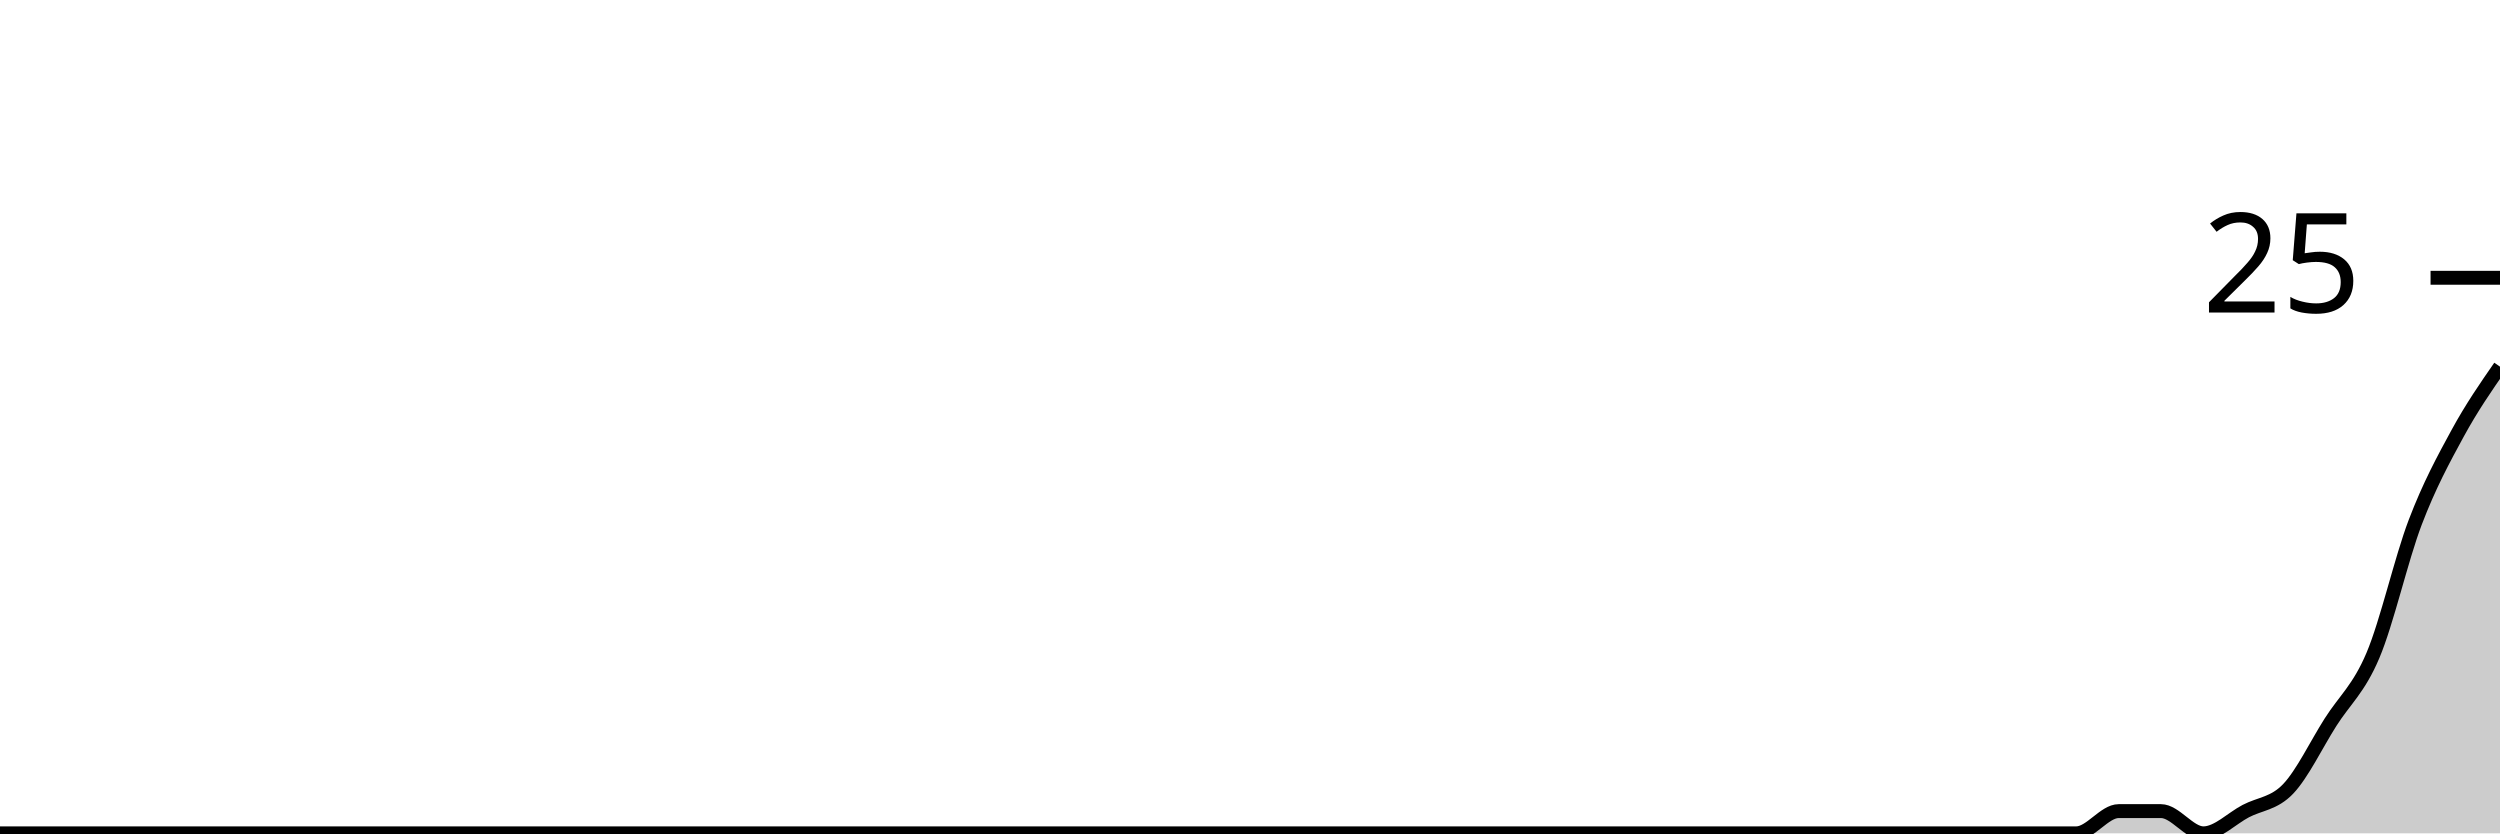
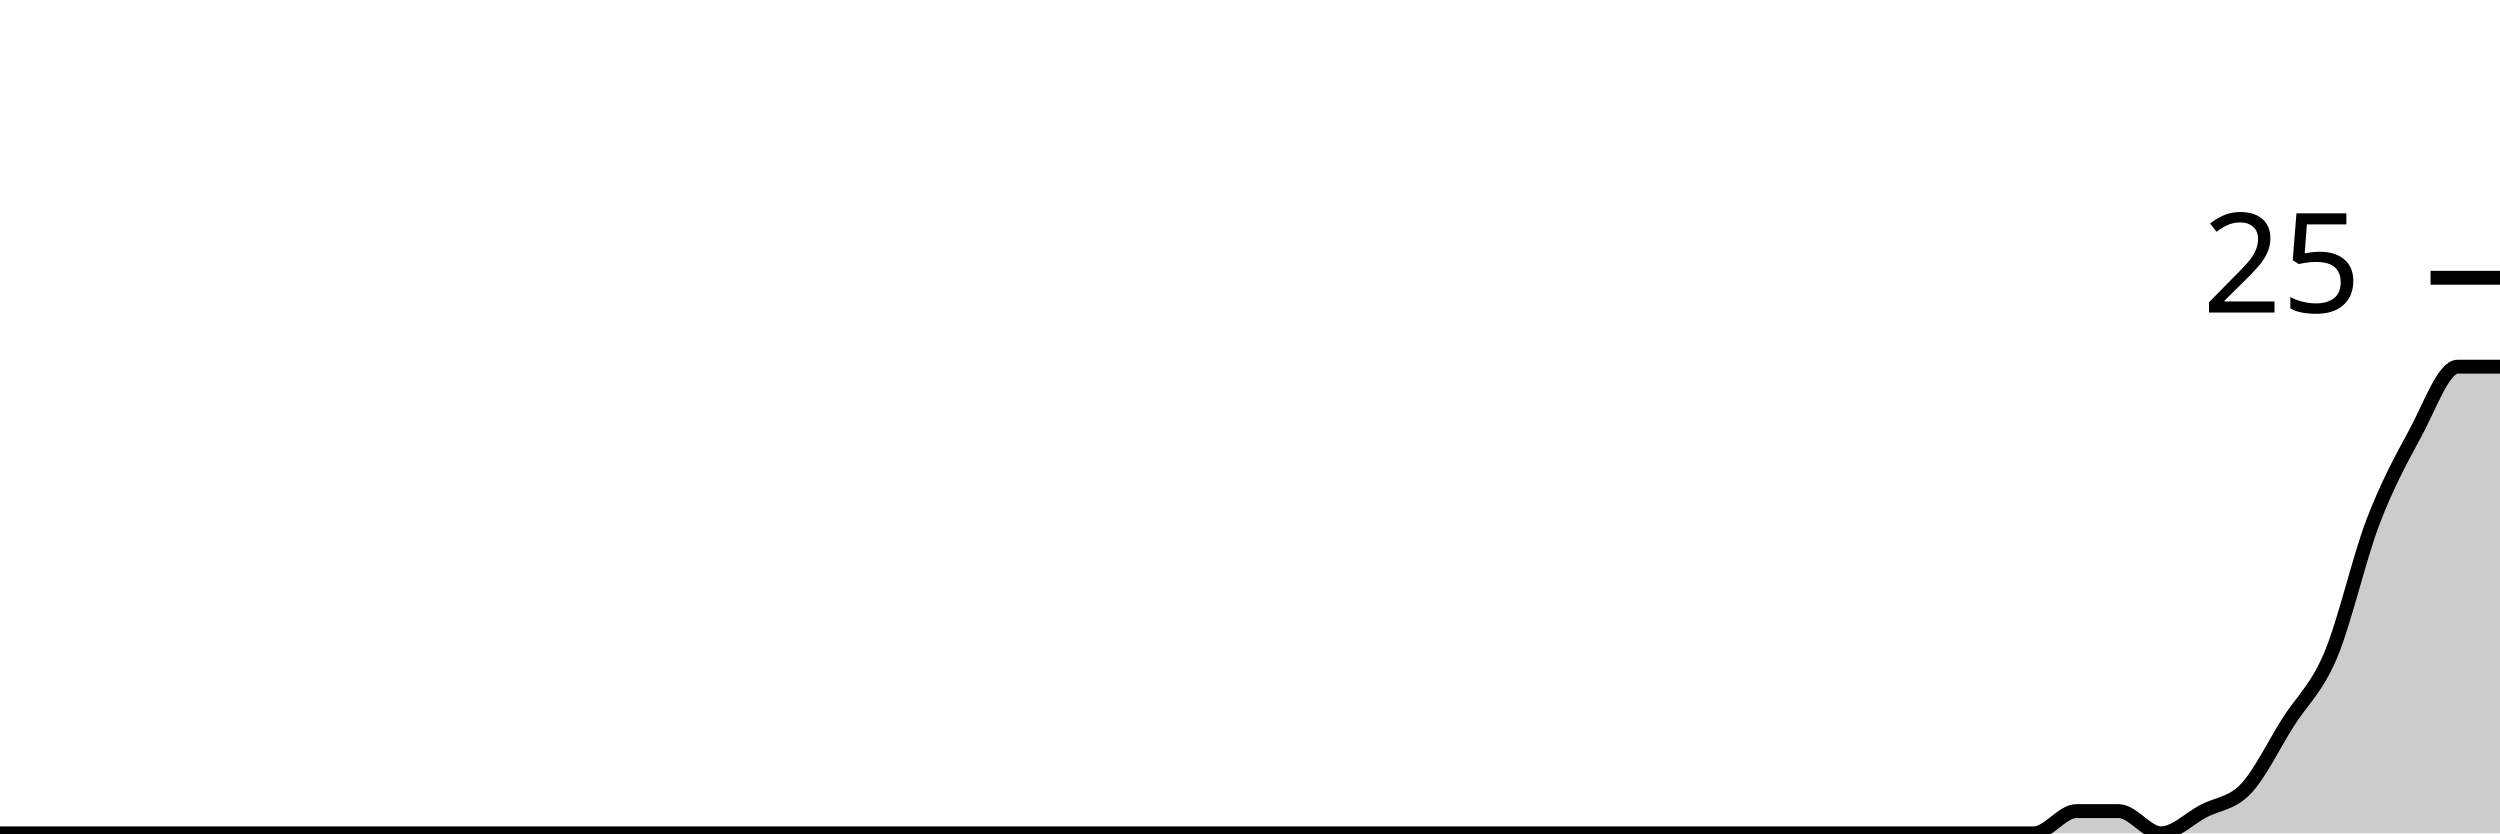
<svg xmlns="http://www.w3.org/2000/svg" viewBox="0 0 180 60">
  <g transform="translate(0,20)">
-     <path class="area" fill="rgba(0, 0, 0, 0.2)" d="M0,40C1.017,40,2.034,40,3.051,40C4.068,40,5.085,40,6.102,40C7.119,40,8.136,40,9.153,40C10.169,40,11.186,40,12.203,40C13.22,40,14.237,40,15.254,40C16.271,40,17.288,40,18.305,40C19.322,40,20.339,40,21.356,40C22.373,40,23.39,40,24.407,40C25.424,40,26.441,40,27.458,40C28.475,40,29.492,40,30.508,40C31.525,40,32.542,40,33.559,40C34.576,40,35.593,40,36.61,40C37.627,40,38.644,40,39.661,40C40.678,40,41.695,40,42.712,40C43.729,40,44.746,40,45.763,40C46.78,40,47.797,40,48.814,40C49.831,40,50.847,40,51.864,40C52.881,40,53.898,40,54.915,40C55.932,40,56.949,40,57.966,40C58.983,40,60,40,61.017,40C62.034,40,63.051,40,64.068,40C65.085,40,66.102,40,67.119,40C68.136,40,69.153,40,70.169,40C71.186,40,72.203,40,73.22,40C74.237,40,75.254,40,76.271,40C77.288,40,78.305,40,79.322,40C80.339,40,81.356,40,82.373,40C83.39,40,84.407,40,85.424,40C86.441,40,87.458,40,88.475,40C89.492,40,90.508,40,91.525,40C92.542,40,93.559,40,94.576,40C95.593,40,96.61,40,97.627,40C98.644,40,99.661,40,100.678,40C101.695,40,102.712,40,103.729,40C104.746,40,105.763,40,106.78,40C107.797,40,108.814,40,109.831,40C110.847,40,111.864,40,112.881,40C113.898,40,114.915,40,115.932,40C116.949,40,117.966,40,118.983,40C120,40,121.017,40,122.034,40C123.051,40,124.068,40,125.085,40C126.102,40,127.119,40,128.136,40C129.153,40,130.169,40,131.186,40C132.203,40,133.22,40,134.237,40C135.254,40,136.271,40,137.288,40C138.305,40,139.322,40,140.339,40C141.356,40,142.373,40,143.39,40C144.407,40,145.424,40,146.441,40C147.458,40,148.475,40,149.492,40C150.508,40,151.525,38.4,152.542,38.4C153.559,38.4,154.576,38.4,155.593,38.4C156.61,38.4,157.627,40,158.644,40C159.661,40,160.678,38.933,161.695,38.4C162.712,37.867,163.729,37.867,164.746,36.8C165.763,35.733,166.78,33.6,167.797,32C168.814,30.4,169.831,29.6,170.847,27.2C171.864,24.8,172.881,20.267,173.898,17.6C174.915,14.933,175.932,13.067,176.949,11.2C177.966,9.333,178.983,7.867,180,6.4L180,40C178.983,40,177.966,40,176.949,40C175.932,40,174.915,40,173.898,40C172.881,40,171.864,40,170.847,40C169.831,40,168.814,40,167.797,40C166.78,40,165.763,40,164.746,40C163.729,40,162.712,40,161.695,40C160.678,40,159.661,40,158.644,40C157.627,40,156.61,40,155.593,40C154.576,40,153.559,40,152.542,40C151.525,40,150.508,40,149.492,40C148.475,40,147.458,40,146.441,40C145.424,40,144.407,40,143.39,40C142.373,40,141.356,40,140.339,40C139.322,40,138.305,40,137.288,40C136.271,40,135.254,40,134.237,40C133.22,40,132.203,40,131.186,40C130.169,40,129.153,40,128.136,40C127.119,40,126.102,40,125.085,40C124.068,40,123.051,40,122.034,40C121.017,40,120,40,118.983,40C117.966,40,116.949,40,115.932,40C114.915,40,113.898,40,112.881,40C111.864,40,110.847,40,109.831,40C108.814,40,107.797,40,106.78,40C105.763,40,104.746,40,103.729,40C102.712,40,101.695,40,100.678,40C99.661,40,98.644,40,97.627,40C96.61,40,95.593,40,94.576,40C93.559,40,92.542,40,91.525,40C90.508,40,89.492,40,88.475,40C87.458,40,86.441,40,85.424,40C84.407,40,83.39,40,82.373,40C81.356,40,80.339,40,79.322,40C78.305,40,77.288,40,76.271,40C75.254,40,74.237,40,73.22,40C72.203,40,71.186,40,70.169,40C69.153,40,68.136,40,67.119,40C66.102,40,65.085,40,64.068,40C63.051,40,62.034,40,61.017,40C60,40,58.983,40,57.966,40C56.949,40,55.932,40,54.915,40C53.898,40,52.881,40,51.864,40C50.847,40,49.831,40,48.814,40C47.797,40,46.78,40,45.763,40C44.746,40,43.729,40,42.712,40C41.695,40,40.678,40,39.661,40C38.644,40,37.627,40,36.61,40C35.593,40,34.576,40,33.559,40C32.542,40,31.525,40,30.508,40C29.492,40,28.475,40,27.458,40C26.441,40,25.424,40,24.407,40C23.39,40,22.373,40,21.356,40C20.339,40,19.322,40,18.305,40C17.288,40,16.271,40,15.254,40C14.237,40,13.22,40,12.203,40C11.186,40,10.169,40,9.153,40C8.136,40,7.119,40,6.102,40C5.085,40,4.068,40,3.051,40C2.034,40,1.017,40,0,40Z" />
-     <path class="line" stroke="black" fill="none" d="M0,40C1.017,40,2.034,40,3.051,40C4.068,40,5.085,40,6.102,40C7.119,40,8.136,40,9.153,40C10.169,40,11.186,40,12.203,40C13.22,40,14.237,40,15.254,40C16.271,40,17.288,40,18.305,40C19.322,40,20.339,40,21.356,40C22.373,40,23.39,40,24.407,40C25.424,40,26.441,40,27.458,40C28.475,40,29.492,40,30.508,40C31.525,40,32.542,40,33.559,40C34.576,40,35.593,40,36.61,40C37.627,40,38.644,40,39.661,40C40.678,40,41.695,40,42.712,40C43.729,40,44.746,40,45.763,40C46.78,40,47.797,40,48.814,40C49.831,40,50.847,40,51.864,40C52.881,40,53.898,40,54.915,40C55.932,40,56.949,40,57.966,40C58.983,40,60,40,61.017,40C62.034,40,63.051,40,64.068,40C65.085,40,66.102,40,67.119,40C68.136,40,69.153,40,70.169,40C71.186,40,72.203,40,73.22,40C74.237,40,75.254,40,76.271,40C77.288,40,78.305,40,79.322,40C80.339,40,81.356,40,82.373,40C83.39,40,84.407,40,85.424,40C86.441,40,87.458,40,88.475,40C89.492,40,90.508,40,91.525,40C92.542,40,93.559,40,94.576,40C95.593,40,96.61,40,97.627,40C98.644,40,99.661,40,100.678,40C101.695,40,102.712,40,103.729,40C104.746,40,105.763,40,106.78,40C107.797,40,108.814,40,109.831,40C110.847,40,111.864,40,112.881,40C113.898,40,114.915,40,115.932,40C116.949,40,117.966,40,118.983,40C120,40,121.017,40,122.034,40C123.051,40,124.068,40,125.085,40C126.102,40,127.119,40,128.136,40C129.153,40,130.169,40,131.186,40C132.203,40,133.22,40,134.237,40C135.254,40,136.271,40,137.288,40C138.305,40,139.322,40,140.339,40C141.356,40,142.373,40,143.39,40C144.407,40,145.424,40,146.441,40C147.458,40,148.475,40,149.492,40C150.508,40,151.525,38.4,152.542,38.4C153.559,38.4,154.576,38.4,155.593,38.4C156.61,38.4,157.627,40,158.644,40C159.661,40,160.678,38.933,161.695,38.4C162.712,37.867,163.729,37.867,164.746,36.8C165.763,35.733,166.78,33.6,167.797,32C168.814,30.4,169.831,29.6,170.847,27.2C171.864,24.8,172.881,20.267,173.898,17.6C174.915,14.933,175.932,13.067,176.949,11.2C177.966,9.333,178.983,7.867,180,6.4" />
+     <path class="area" fill="rgba(0, 0, 0, 0.2)" d="M0,40C1.017,40,2.034,40,3.051,40C4.068,40,5.085,40,6.102,40C7.119,40,8.136,40,9.153,40C10.169,40,11.186,40,12.203,40C13.22,40,14.237,40,15.254,40C16.271,40,17.288,40,18.305,40C19.322,40,20.339,40,21.356,40C22.373,40,23.39,40,24.407,40C25.424,40,26.441,40,27.458,40C28.475,40,29.492,40,30.508,40C31.525,40,32.542,40,33.559,40C34.576,40,35.593,40,36.61,40C37.627,40,38.644,40,39.661,40C40.678,40,41.695,40,42.712,40C43.729,40,44.746,40,45.763,40C46.78,40,47.797,40,48.814,40C49.831,40,50.847,40,51.864,40C52.881,40,53.898,40,54.915,40C55.932,40,56.949,40,57.966,40C58.983,40,60,40,61.017,40C62.034,40,63.051,40,64.068,40C65.085,40,66.102,40,67.119,40C68.136,40,69.153,40,70.169,40C71.186,40,72.203,40,73.22,40C74.237,40,75.254,40,76.271,40C77.288,40,78.305,40,79.322,40C80.339,40,81.356,40,82.373,40C83.39,40,84.407,40,85.424,40C86.441,40,87.458,40,88.475,40C89.492,40,90.508,40,91.525,40C92.542,40,93.559,40,94.576,40C95.593,40,96.61,40,97.627,40C98.644,40,99.661,40,100.678,40C101.695,40,102.712,40,103.729,40C104.746,40,105.763,40,106.78,40C107.797,40,108.814,40,109.831,40C110.847,40,111.864,40,112.881,40C113.898,40,114.915,40,115.932,40C116.949,40,117.966,40,118.983,40C120,40,121.017,40,122.034,40C123.051,40,124.068,40,125.085,40C126.102,40,127.119,40,128.136,40C129.153,40,130.169,40,131.186,40C132.203,40,133.22,40,134.237,40C135.254,40,136.271,40,137.288,40C138.305,40,139.322,40,140.339,40C141.356,40,142.373,40,143.39,40C144.407,40,145.424,40,146.441,40C147.458,40,148.475,38.4,149.492,38.4C150.508,38.4,151.525,38.4,152.542,38.4C153.559,38.4,154.576,40,155.593,40C156.61,40,157.627,38.933,158.644,38.4C159.661,37.867,160.678,37.867,161.695,36.8C162.712,35.733,163.729,33.6,164.746,32C165.763,30.4,166.78,29.6,167.797,27.2C168.814,24.8,169.831,20.267,170.847,17.6C171.864,14.933,172.881,13.067,173.898,11.2C174.915,9.333,175.932,6.4,176.949,6.4C177.966,6.4,178.983,6.4,180,6.4L180,40C178.983,40,177.966,40,176.949,40C175.932,40,174.915,40,173.898,40C172.881,40,171.864,40,170.847,40C169.831,40,168.814,40,167.797,40C166.78,40,165.763,40,164.746,40C163.729,40,162.712,40,161.695,40C160.678,40,159.661,40,158.644,40C157.627,40,156.61,40,155.593,40C154.576,40,153.559,40,152.542,40C151.525,40,150.508,40,149.492,40C148.475,40,147.458,40,146.441,40C145.424,40,144.407,40,143.39,40C142.373,40,141.356,40,140.339,40C139.322,40,138.305,40,137.288,40C136.271,40,135.254,40,134.237,40C133.22,40,132.203,40,131.186,40C130.169,40,129.153,40,128.136,40C127.119,40,126.102,40,125.085,40C124.068,40,123.051,40,122.034,40C121.017,40,120,40,118.983,40C117.966,40,116.949,40,115.932,40C114.915,40,113.898,40,112.881,40C111.864,40,110.847,40,109.831,40C108.814,40,107.797,40,106.78,40C105.763,40,104.746,40,103.729,40C102.712,40,101.695,40,100.678,40C99.661,40,98.644,40,97.627,40C96.61,40,95.593,40,94.576,40C93.559,40,92.542,40,91.525,40C90.508,40,89.492,40,88.475,40C87.458,40,86.441,40,85.424,40C84.407,40,83.39,40,82.373,40C81.356,40,80.339,40,79.322,40C78.305,40,77.288,40,76.271,40C75.254,40,74.237,40,73.22,40C72.203,40,71.186,40,70.169,40C69.153,40,68.136,40,67.119,40C66.102,40,65.085,40,64.068,40C63.051,40,62.034,40,61.017,40C60,40,58.983,40,57.966,40C56.949,40,55.932,40,54.915,40C53.898,40,52.881,40,51.864,40C50.847,40,49.831,40,48.814,40C47.797,40,46.78,40,45.763,40C44.746,40,43.729,40,42.712,40C41.695,40,40.678,40,39.661,40C38.644,40,37.627,40,36.61,40C35.593,40,34.576,40,33.559,40C32.542,40,31.525,40,30.508,40C29.492,40,28.475,40,27.458,40C26.441,40,25.424,40,24.407,40C23.39,40,22.373,40,21.356,40C20.339,40,19.322,40,18.305,40C17.288,40,16.271,40,15.254,40C14.237,40,13.22,40,12.203,40C11.186,40,10.169,40,9.153,40C8.136,40,7.119,40,6.102,40C5.085,40,4.068,40,3.051,40C2.034,40,1.017,40,0,40Z" />
+     <path class="line" stroke="black" fill="none" d="M0,40C1.017,40,2.034,40,3.051,40C4.068,40,5.085,40,6.102,40C7.119,40,8.136,40,9.153,40C10.169,40,11.186,40,12.203,40C13.22,40,14.237,40,15.254,40C16.271,40,17.288,40,18.305,40C19.322,40,20.339,40,21.356,40C22.373,40,23.39,40,24.407,40C25.424,40,26.441,40,27.458,40C28.475,40,29.492,40,30.508,40C31.525,40,32.542,40,33.559,40C34.576,40,35.593,40,36.61,40C37.627,40,38.644,40,39.661,40C40.678,40,41.695,40,42.712,40C43.729,40,44.746,40,45.763,40C46.78,40,47.797,40,48.814,40C49.831,40,50.847,40,51.864,40C52.881,40,53.898,40,54.915,40C55.932,40,56.949,40,57.966,40C58.983,40,60,40,61.017,40C62.034,40,63.051,40,64.068,40C65.085,40,66.102,40,67.119,40C68.136,40,69.153,40,70.169,40C71.186,40,72.203,40,73.22,40C74.237,40,75.254,40,76.271,40C77.288,40,78.305,40,79.322,40C80.339,40,81.356,40,82.373,40C83.39,40,84.407,40,85.424,40C86.441,40,87.458,40,88.475,40C89.492,40,90.508,40,91.525,40C92.542,40,93.559,40,94.576,40C95.593,40,96.61,40,97.627,40C98.644,40,99.661,40,100.678,40C101.695,40,102.712,40,103.729,40C104.746,40,105.763,40,106.78,40C107.797,40,108.814,40,109.831,40C110.847,40,111.864,40,112.881,40C113.898,40,114.915,40,115.932,40C116.949,40,117.966,40,118.983,40C120,40,121.017,40,122.034,40C123.051,40,124.068,40,125.085,40C126.102,40,127.119,40,128.136,40C129.153,40,130.169,40,131.186,40C132.203,40,133.22,40,134.237,40C135.254,40,136.271,40,137.288,40C138.305,40,139.322,40,140.339,40C141.356,40,142.373,40,143.39,40C144.407,40,145.424,40,146.441,40C147.458,40,148.475,38.4,149.492,38.4C150.508,38.4,151.525,38.4,152.542,38.4C153.559,38.4,154.576,40,155.593,40C156.61,40,157.627,38.933,158.644,38.4C159.661,37.867,160.678,37.867,161.695,36.8C162.712,35.733,163.729,33.6,164.746,32C165.763,30.4,166.78,29.6,167.797,27.2C168.814,24.8,169.831,20.267,170.847,17.6C171.864,14.933,172.881,13.067,173.898,11.2C174.915,9.333,175.932,6.4,176.949,6.4C177.966,6.4,178.983,6.4,180,6.4" />
    <path class="axis-ceiling" stroke-width="1" stroke="black" fill="none" d="M175,0L180,0" />
    <text class="axis-ceiling-label" font-family="sans-serif" text-anchor="end" font-size="10px" x="170" y="2.5">25</text>
  </g>
</svg>
